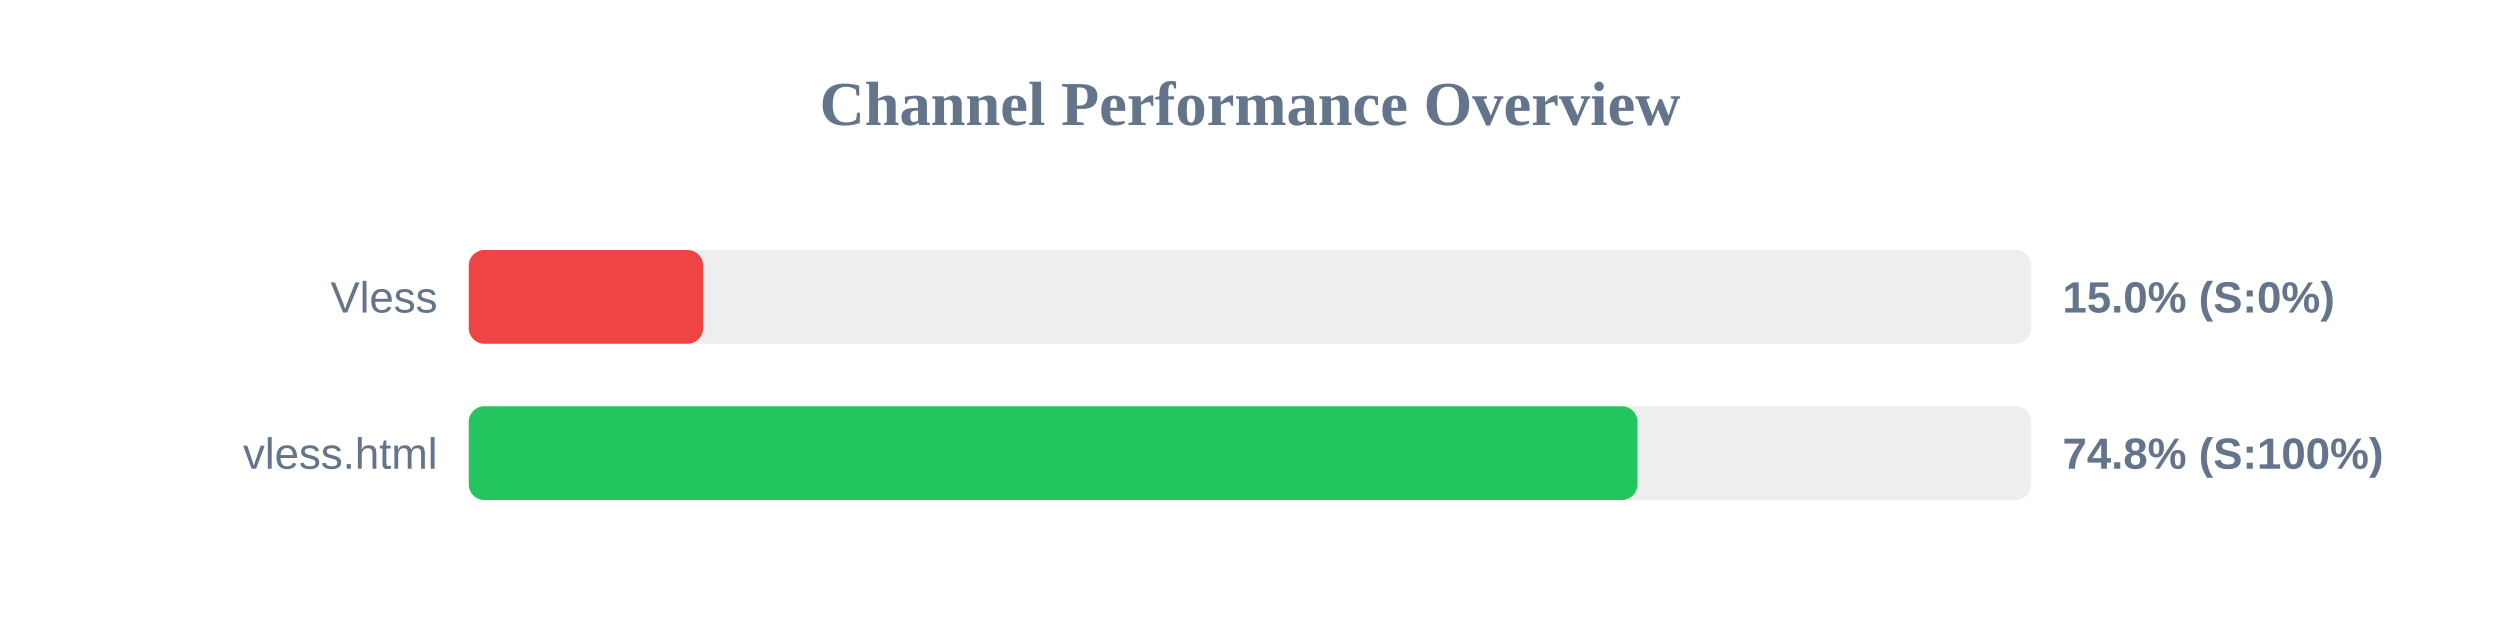
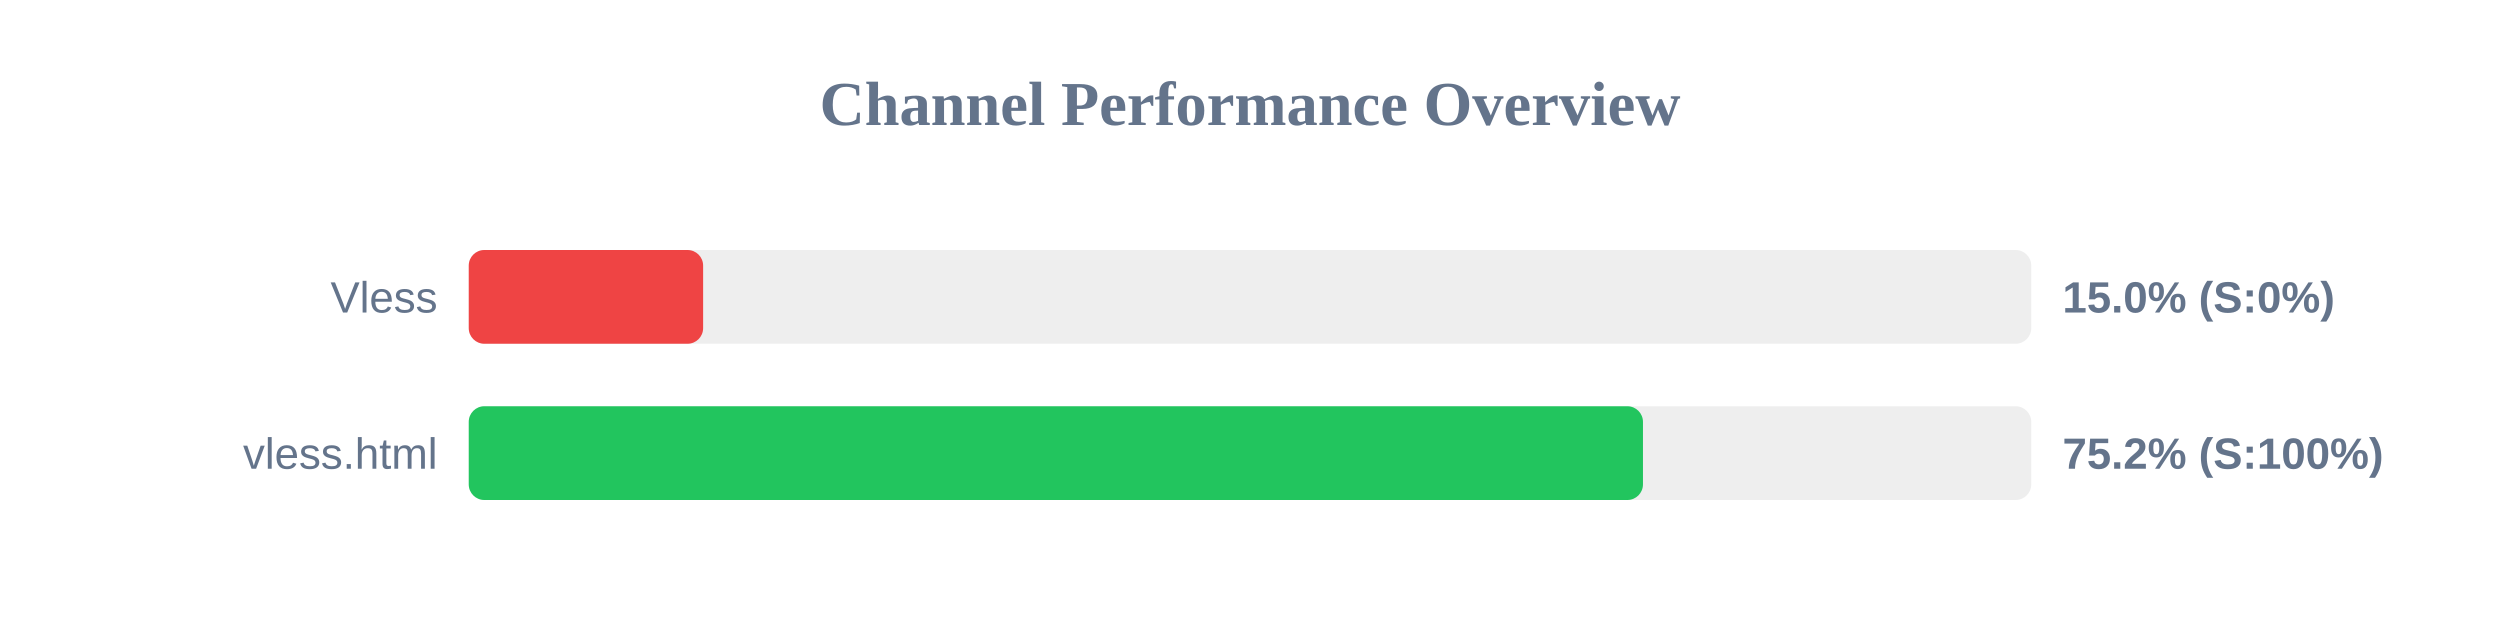
<svg xmlns="http://www.w3.org/2000/svg" width="800" height="200" version="1.1">
  <style>
        .row { font: 14px Arial; fill: #64748b; }
        .score { font: bold 14px Arial; fill: #64748b; }
    </style>
  <text x="400" y="40" text-anchor="middle" font-size="20px" font-weight="bold" fill="#64748b">Channel Performance Overview</text>
  <rect x="150" y="80" width="500" height="30" fill="#eee" rx="5" />
  <rect x="150" y="80" width="75.0" height="30" fill="#ef4444" rx="5" />
  <text x="140" y="100" text-anchor="end" class="row">Vless</text>
  <text x="660" y="100" text-anchor="start" class="score">15.0% (S:0%)</text>
  <rect x="150" y="130" width="500" height="30" fill="#eee" rx="5" />
-   <rect x="150" y="130" width="374.0" height="30" fill="#22c55e" rx="5" />
+   <rect x="150" y="130" width="375.75" height="30" fill="#22c55e" rx="5" />
  <text x="140" y="150" text-anchor="end" class="row">vless.html</text>
-   <text x="660" y="150" text-anchor="start" class="score">74.8% (S:100%)</text>
+   <text x="660" y="150" text-anchor="start" class="score">75.2% (S:100%)</text>
</svg>
